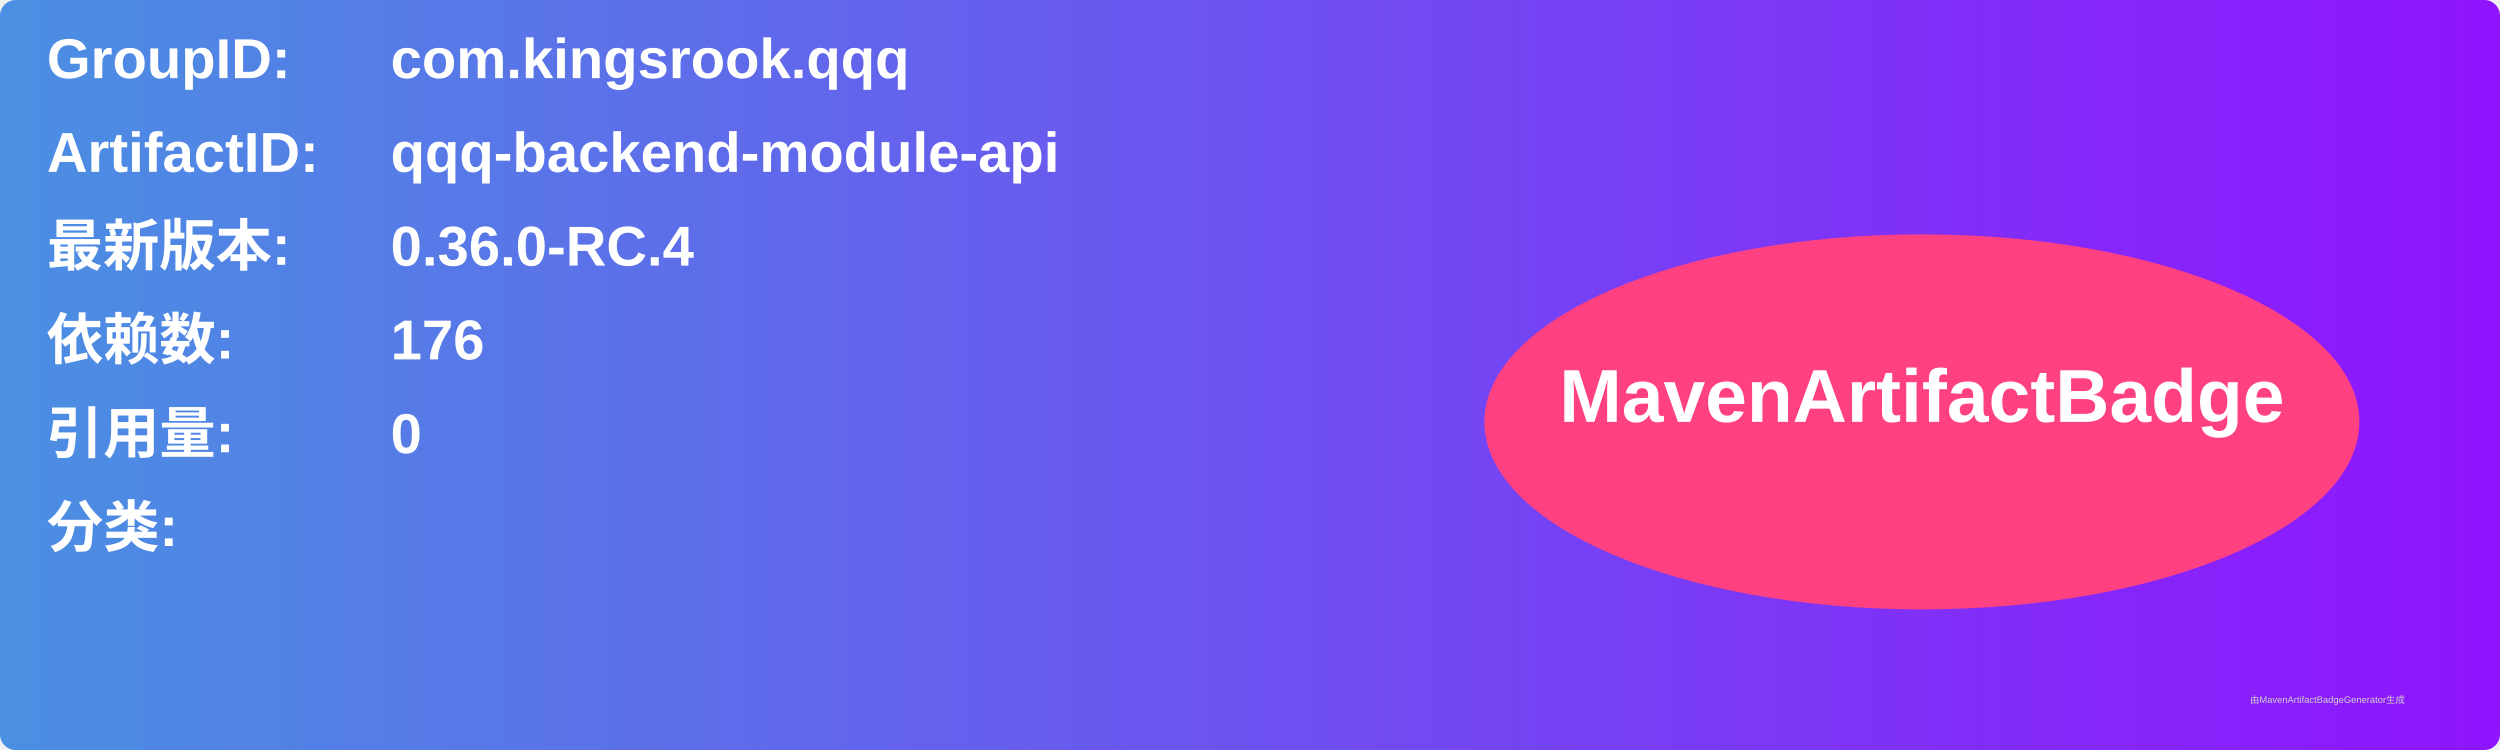
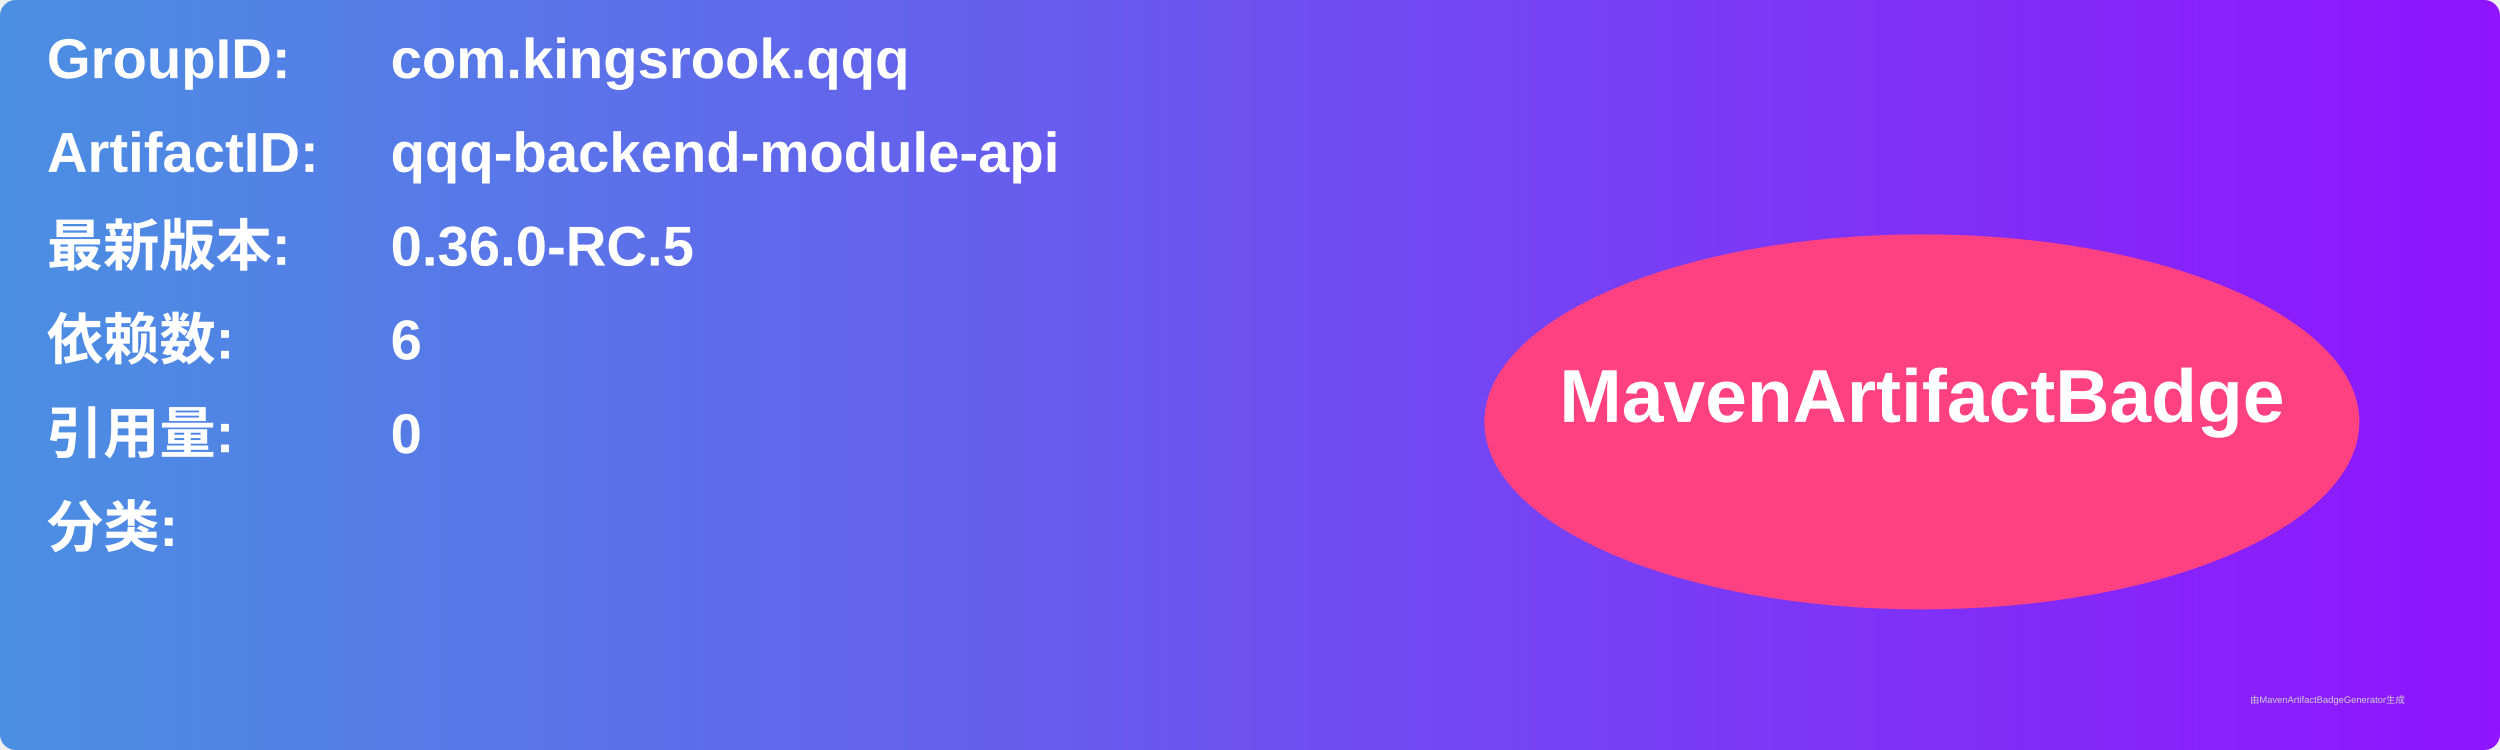
<svg xmlns="http://www.w3.org/2000/svg" width="800" height="240" viewBox="0 0 800 240">
  <linearGradient id="grad" x1="0%" y1="0%" x2="100%" y2="0%">
    <stop offset="0%" stop-color="#4a90e2" />
    <stop offset="100%" stop-color="#9013fe" />
  </linearGradient>
  <rect width="100%" height="100%" rx="5" ry="5" fill="url(#grad)" />
  <g transform="translate(15, 15)">
    <text x="0" y="10" font-family="Arial" font-size="18" fill="white" font-weight="bold" width="260">GroupID:</text>
    <text x="110" y="10" font-family="Arial" font-size="18" fill="white" font-weight="bold" width="460">com.kingsrook.qqq</text>
    <text x="0" y="40" font-family="Arial" font-size="18" fill="white" font-weight="bold" width="260">ArtifactID:</text>
    <text x="110" y="40" font-family="Arial" font-size="18" fill="white" font-weight="bold" width="460">qqq-backend-module-api</text>
    <text x="0" y="70" font-family="Arial" font-size="18" fill="white" font-weight="bold">最新版本:</text>
    <text x="110" y="70" font-family="Arial" font-size="18" fill="white" font-weight="bold">
-       <tspan font-weight="bold">0.36.0-RC.4</tspan>
+       <tspan font-weight="bold">0.36.0-RC.5</tspan>
    </text>
    <text x="0" y="100" font-family="Arial" font-size="18" fill="white" font-weight="bold">依赖数: </text>
    <text x="110" y="100" font-family="Arial" font-size="18" fill="white">
-       <tspan font-weight="bold">176</tspan>
+       <tspan font-weight="bold">6</tspan>
    </text>
    <text x="0" y="130" font-family="Arial" font-size="18" fill="white" font-weight="bold">引用量: </text>
    <text x="110" y="130" font-family="Arial" font-size="18" fill="white">
      <tspan font-weight="bold">0</tspan>
    </text>
    <text x="0" y="160" font-family="Arial" font-size="18" fill="white" font-weight="bold">分类:</text>
    <text x="10" y="190" font-family="Arial" font-size="10" fill="white">
      <tspan font-weight="bold" />
    </text>
    <ellipse cx="600" cy="120" rx="140" ry="60" fill="#ff4081" />
    <text x="600" y="120" text-anchor="middle" font-family="Arial" font-size="24" fill="white" font-weight="bold">MavenArtifactBadge</text>
  </g>
  <text x="720" y="225" font-family="Arial" font-size="3" fill="#d0d0d0">由MavenArtifactBadgeGenerator生成</text>
</svg>
